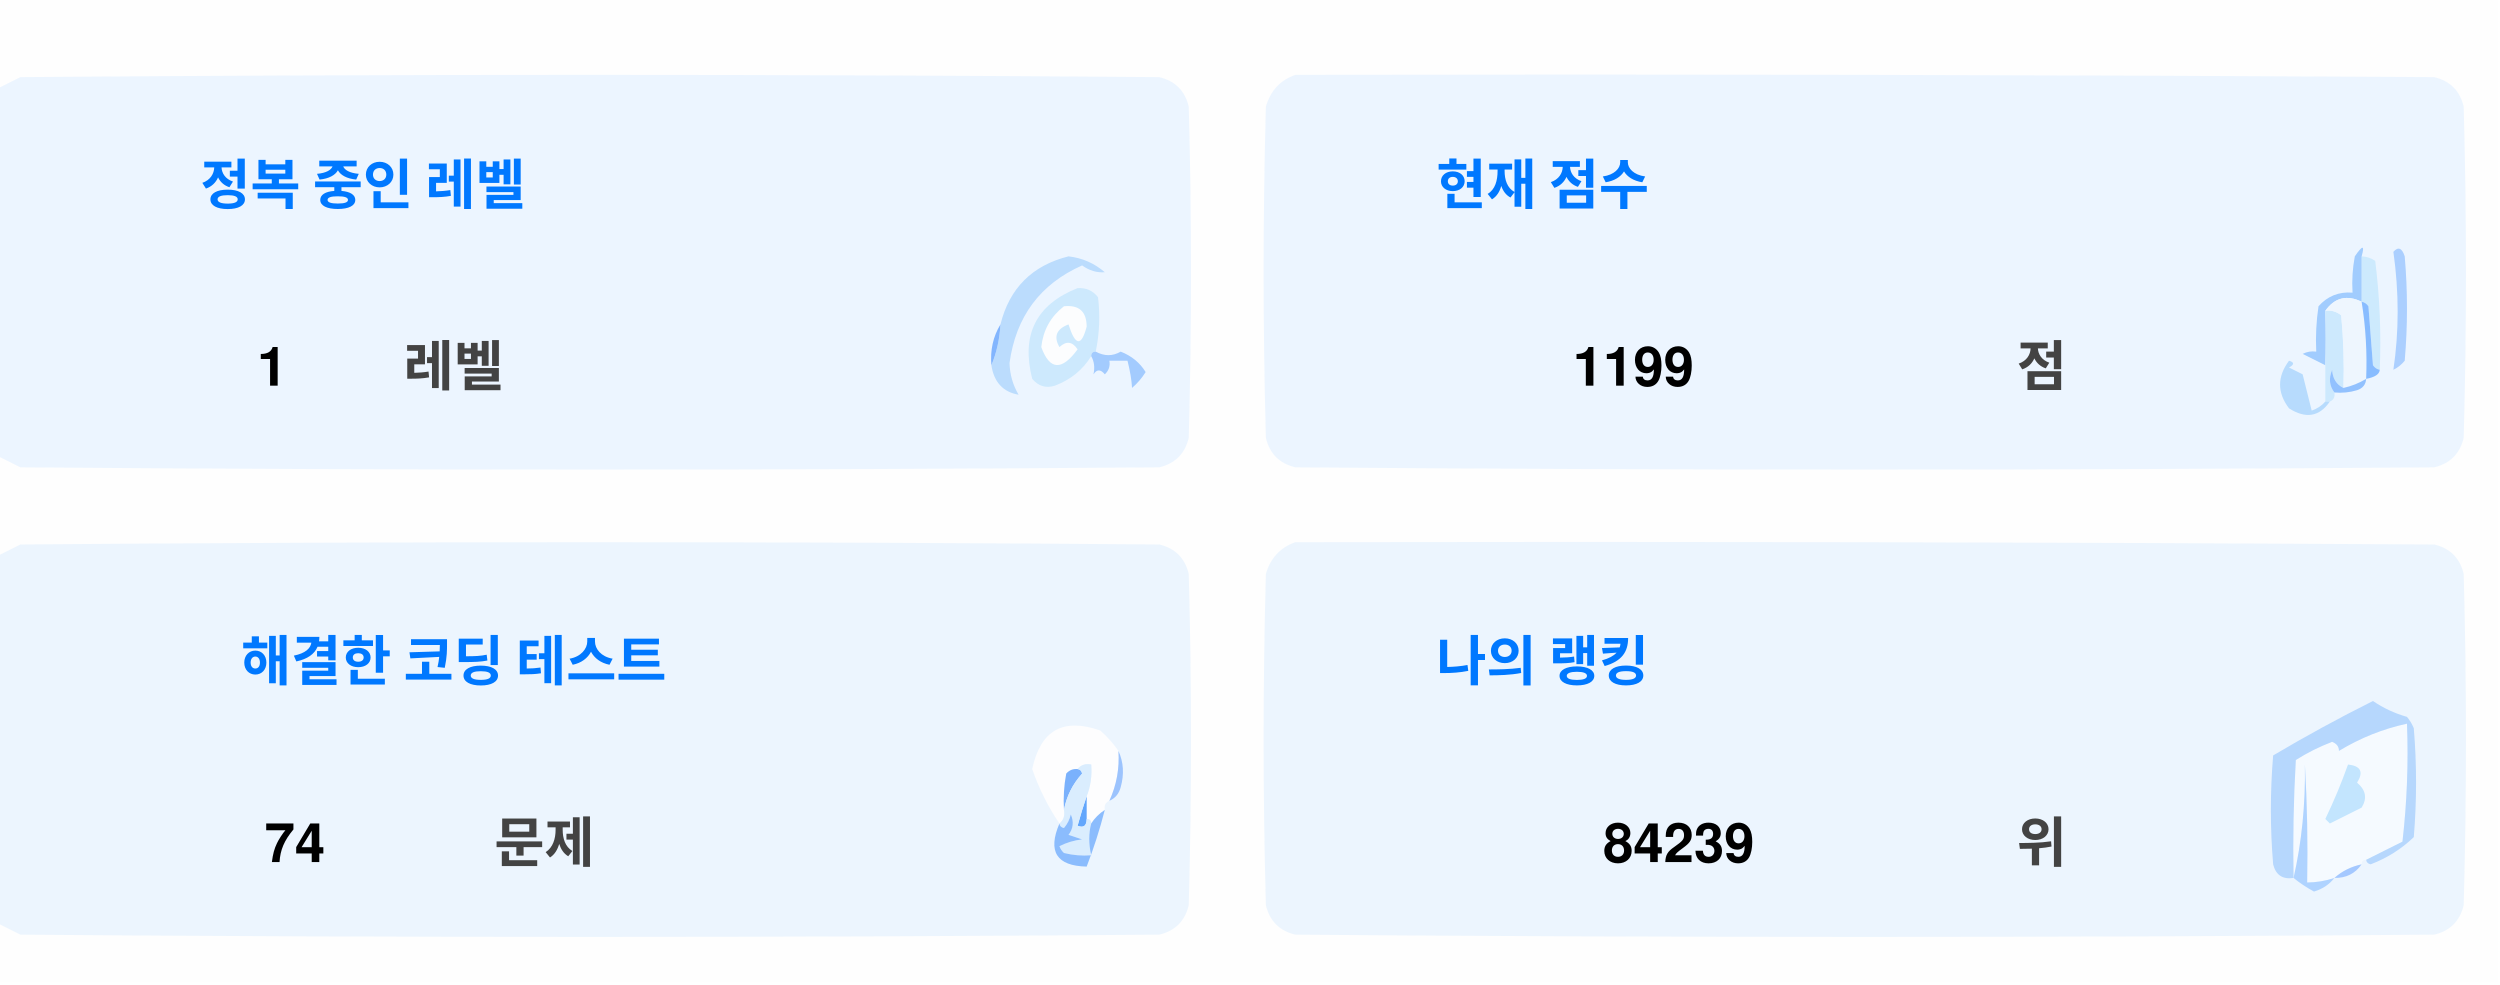
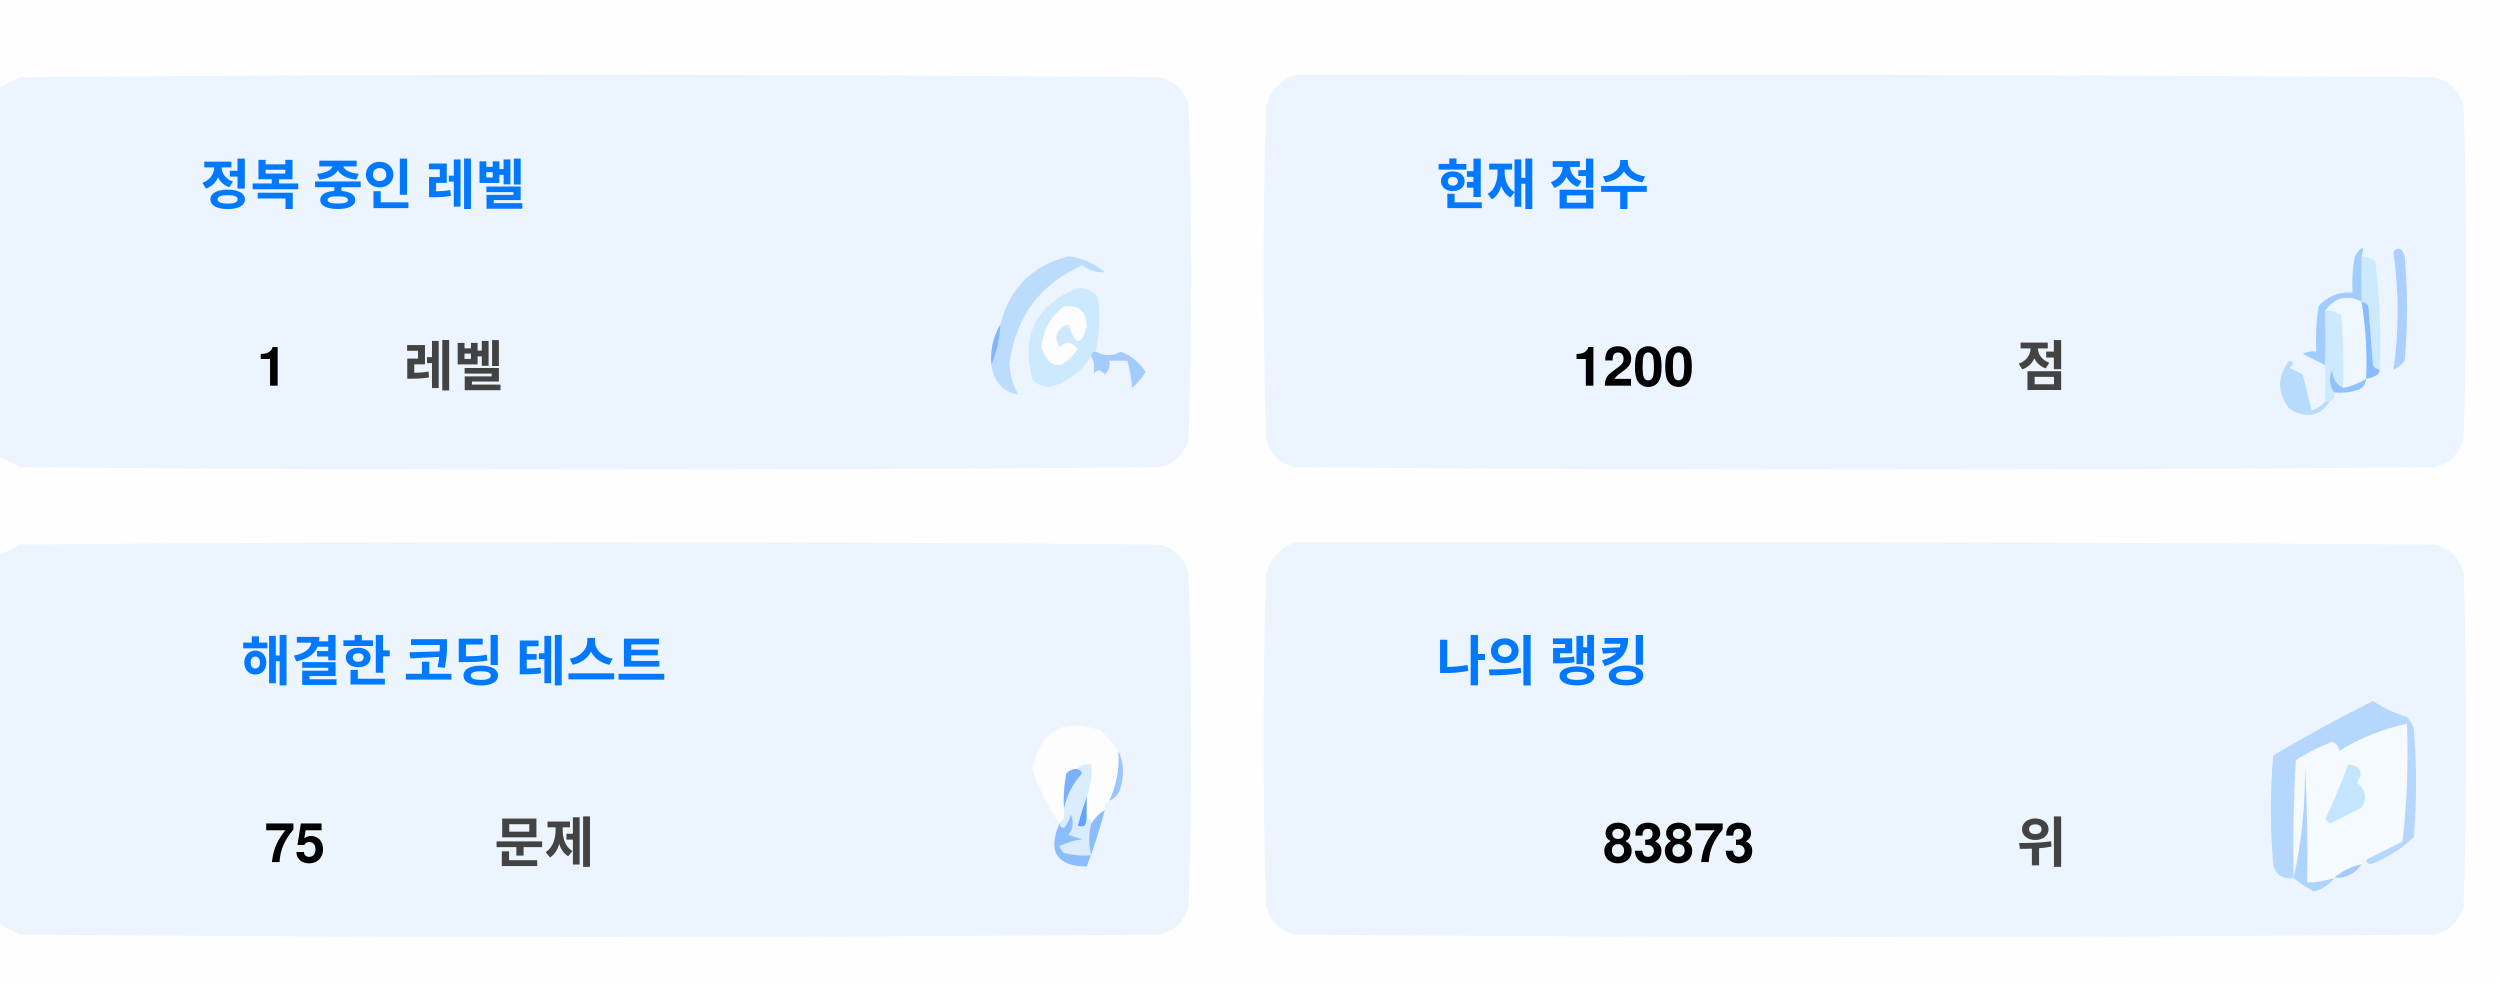
<svg xmlns="http://www.w3.org/2000/svg" version="1.1" width="551px" height="217px" style="shape-rendering:geometricPrecision; text-rendering:geometricPrecision; image-rendering:optimizeQuality; fill-rule:evenodd; clip-rule:evenodd">
  <style>.title {fill: #434343;font-size: 1rem;line-height: 1.5rem;font-weight: bold;font-family: -apple-system, BlinkMacSystemFont, Segoe UI, Helvetica, Arial, sans-serif, Apple Color Emoji, Segoe UI Emoji;}.desc {fill: #434343;font-size: 2.5rem;font-weight: bold;line-height: 1.5rem;font-family: -apple-system, BlinkMacSystemFont, Segoe UI, Helvetica, Arial, sans-serif, Apple Color Emoji, Segoe UI Emoji;}.desc-2 {fill: #434343;font-size: 1rem;font-weight: bold;line-height: 1.5rem;font-family: -apple-system, BlinkMacSystemFont, Segoe UI, Helvetica, Arial, sans-serif, Apple Color Emoji, Segoe UI Emoji;}.text, .desc {animation: twinkling 4s ease-in-out infinite;}@keyframes twinkling {40% { opacity: 1; }50% { opacity: 0.5; }60% { opacity: 1; }70% { opacity: 0.5; }80% { opacity: 1; }}</style>
  <g>
    <path style="opacity:1" fill="#fefefe" d="M -0.5,-0.5 C 183.167,-0.5 366.833,-0.5 550.5,-0.5C 550.5,71.833 550.5,144.167 550.5,216.5C 366.833,216.5 183.167,216.5 -0.5,216.5C -0.5,212.167 -0.5,207.833 -0.5,203.5C 1.14,204.32 2.807,205.153 4.5,206C 88.167,206.667 171.833,206.667 255.5,206C 259,205.167 261.167,203 262,199.5C 262.667,175.167 262.667,150.833 262,126.5C 261.167,123 259,120.833 255.5,120C 171.833,119.333 88.167,119.333 4.5,120C 2.807,120.847 1.14,121.68 -0.5,122.5C -0.5,115.167 -0.5,107.833 -0.5,100.5C 1.14,101.32 2.807,102.153 4.5,103C 88.167,103.667 171.833,103.667 255.5,103C 259,102.167 261.167,100 262,96.5C 262.667,72.167 262.667,47.833 262,23.5C 261.167,20 259,17.833 255.5,17C 171.833,16.333 88.167,16.333 4.5,17C 2.807,17.847 1.14,18.68 -0.5,19.5C -0.5,12.833 -0.5,6.167 -0.5,-0.5 Z" />
  </g>
  <g>
    <path style="opacity:1" fill="#ecf5ff" d="M -0.5,100.5 C -0.5,73.5 -0.5,46.5 -0.5,19.5C 1.14,18.68 2.807,17.847 4.5,17C 88.167,16.333 171.833,16.333 255.5,17C 259,17.833 261.167,20 262,23.5C 262.667,47.833 262.667,72.167 262,96.5C 261.167,100 259,102.167 255.5,103C 171.833,103.667 88.167,103.667 4.5,103C 2.807,102.153 1.14,101.32 -0.5,100.5 Z" />
  </g>
  <g>
    <path style="opacity:1" fill="#ecf5ff" d="M 285.5,16.5 C 369.167,16.333 452.834,16.5 536.5,17C 540,17.833 542.167,20 543,23.5C 543.667,47.833 543.667,72.167 543,96.5C 542.167,100 540,102.167 536.5,103C 452.833,103.667 369.167,103.667 285.5,103C 282,102.167 279.833,100 279,96.5C 278.333,72.167 278.333,47.833 279,23.5C 280.018,19.985 282.185,17.652 285.5,16.5 Z" />
  </g>
  <g>
    <path style="opacity:1" fill="#cdeafd" d="M 520.5,56.5 C 521.583,56.539 522.583,56.873 523.5,57.5C 524.498,65.472 524.831,73.472 524.5,81.5C 523.883,81.389 523.383,81.056 523,80.5C 522.667,76.167 522.333,71.833 522,67.5C 521.617,66.944 521.117,66.611 520.5,66.5C 520.5,63.167 520.5,59.833 520.5,56.5 Z" />
  </g>
  <g>
    <path style="opacity:1" fill="#abcfff" d="M 527.5,55.5 C 528.566,54.308 529.399,54.641 530,56.5C 530.667,64.167 530.667,71.833 530,79.5C 529.311,80.357 528.478,81.023 527.5,81.5C 528.758,73.08 528.758,64.414 527.5,55.5 Z" />
  </g>
  <g>
    <path style="opacity:1" fill="#bbdcfd" d="M 218.5,80.5 C 219.657,77.727 220.324,74.727 220.5,71.5C 222.49,63.51 227.49,58.51 235.5,56.5C 238.528,56.847 241.194,58.014 243.5,60C 241.744,60.141 240.078,59.641 238.5,58.5C 229.247,62.607 223.914,69.773 222.5,80C 222.565,82.526 223.232,84.859 224.5,87C 221.07,86.397 219.07,84.231 218.5,80.5 Z" />
  </g>
  <g>
    <path style="opacity:1" fill="#cde9fd" d="M 241.5,77.5 C 240.833,77.5 240.5,77.833 240.5,78.5C 238.628,81.529 235.961,83.695 232.5,85C 230.536,85.624 228.869,85.124 227.5,83.5C 225.021,73.791 228.354,67.124 237.5,63.5C 239.374,63.39 240.874,64.056 242,65.5C 242.497,69.524 242.331,73.524 241.5,77.5 Z" />
  </g>
  <g>
    <path style="opacity:1" fill="#fcfdfe" d="M 234.5,67.5 C 237.826,67.162 239.493,68.662 239.5,72C 238.334,76.434 237,76.267 235.5,71.5C 232.832,72.515 232.166,74.182 233.5,76.5C 235.017,75.089 236.351,75.256 237.5,77C 234.006,81.771 231.34,81.605 229.5,76.5C 229.904,72.771 231.571,69.771 234.5,67.5 Z" />
  </g>
  <g>
    <path style="opacity:1" fill="#a1ccfe" d="M 520.5,56.5 C 520.5,59.833 520.5,63.167 520.5,66.5C 517.238,64.922 514.572,65.589 512.5,68.5C 512.617,72.81 512.617,76.81 512.5,80.5C 510.86,79.68 509.193,78.847 507.5,78C 508.448,77.517 509.448,77.35 510.5,77.5C 510.335,74.15 510.502,70.817 511,67.5C 512.995,65.253 515.495,64.253 518.5,64.5C 518.336,61.813 518.503,59.146 519,56.5C 520.731,53.969 521.231,53.969 520.5,56.5 Z" />
  </g>
  <g>
    <path style="opacity:1" fill="#cde9fd" d="M 512.5,68.5 C 513.822,68.33 514.989,68.663 516,69.5C 516.499,74.823 516.666,80.156 516.5,85.5C 514.955,84.77 514.122,83.437 514,81.5C 513.22,83.387 513.387,85.054 514.5,86.5C 514.672,87.492 514.338,88.158 513.5,88.5C 513.167,88.5 512.833,88.5 512.5,88.5C 512.5,85.833 512.5,83.167 512.5,80.5C 512.617,76.81 512.617,72.81 512.5,68.5 Z" />
  </g>
  <g>
    <path style="opacity:1" fill="#eef6fe" d="M 520.5,66.5 C 521.407,72.106 521.74,77.773 521.5,83.5C 519.95,84.441 518.284,85.108 516.5,85.5C 516.666,80.156 516.499,74.823 516,69.5C 514.989,68.663 513.822,68.33 512.5,68.5C 514.572,65.589 517.238,64.922 520.5,66.5 Z" />
  </g>
  <g>
    <path style="opacity:1" fill="#88bcff" d="M 520.5,66.5 C 521.117,66.611 521.617,66.944 522,67.5C 522.333,71.833 522.667,76.167 523,80.5C 523.383,81.056 523.883,81.389 524.5,81.5C 524.445,82.469 523.445,83.136 521.5,83.5C 521.74,77.773 521.407,72.106 520.5,66.5 Z" />
  </g>
  <g>
    <path style="opacity:1" fill="#82b5fe" d="M 220.5,71.5 C 220.324,74.727 219.657,77.727 218.5,80.5C 218.215,77.171 218.882,74.171 220.5,71.5 Z" />
  </g>
  <g>
    <path style="opacity:1" fill="#a3cbfe" d="M 240.5,78.5 C 240.5,77.833 240.833,77.5 241.5,77.5C 243.391,78.536 245.224,78.536 247,77.5C 249.391,78.429 251.225,79.929 252.5,82C 251.681,83.319 250.681,84.486 249.5,85.5C 249.409,83.777 249.075,81.777 248.5,79.5C 247.167,79.5 245.833,79.5 244.5,79.5C 244.719,80.675 244.386,81.675 243.5,82.5C 242.575,81.359 241.741,81.359 241,82.5C 241.331,80.981 241.164,79.648 240.5,78.5 Z" />
  </g>
  <g>
    <path style="opacity:1" fill="#b7dbfd" d="M 512.5,88.5 C 512.833,88.5 513.167,88.5 513.5,88.5C 511.199,91.857 508.199,92.357 504.5,90C 501.872,86.535 501.872,83.035 504.5,79.5C 505.696,79.846 505.696,80.346 504.5,81C 505.5,81.5 506.5,82 507.5,82.5C 508.167,85.167 508.833,87.833 509.5,90.5C 510.739,90.058 511.739,89.391 512.5,88.5 Z" />
  </g>
  <g>
    <path style="opacity:1" fill="#92c1fe" d="M 516.5,85.5 C 518.284,85.108 519.95,84.441 521.5,83.5C 521.423,84.75 520.756,85.583 519.5,86C 517.866,86.493 516.199,86.66 514.5,86.5C 513.387,85.054 513.22,83.387 514,81.5C 514.122,83.437 514.955,84.77 516.5,85.5 Z" />
  </g>
  <g>
    <path style="opacity:1" fill="#ecf5fe" d="M -0.5,203.5 C -0.5,176.5 -0.5,149.5 -0.5,122.5C 1.14,121.68 2.807,120.847 4.5,120C 88.167,119.333 171.833,119.333 255.5,120C 259,120.833 261.167,123 262,126.5C 262.667,150.833 262.667,175.167 262,199.5C 261.167,203 259,205.167 255.5,206C 171.833,206.667 88.167,206.667 4.5,206C 2.807,205.153 1.14,204.32 -0.5,203.5 Z" />
  </g>
  <g>
    <path style="opacity:1" fill="#ecf5fe" d="M 285.5,119.5 C 369.167,119.333 452.834,119.5 536.5,120C 540,120.833 542.167,123 543,126.5C 543.667,150.833 543.667,175.167 543,199.5C 542.167,203 540,205.167 536.5,206C 452.833,206.667 369.167,206.667 285.5,206C 282,205.167 279.833,203 279,199.5C 278.333,175.167 278.333,150.833 279,126.5C 280.018,122.985 282.185,120.652 285.5,119.5 Z" />
  </g>
  <g>
    <path style="opacity:1" fill="#fdfdfe" d="M 246.5,165.5 C 246.758,169.367 246.092,173.034 244.5,176.5C 243.662,176.842 243.328,177.508 243.5,178.5C 242.272,179.306 241.272,180.306 240.5,181.5C 240.5,180.833 240.167,180.5 239.5,180.5C 239.5,178.833 239.5,177.167 239.5,175.5C 240.369,173.283 240.702,170.95 240.5,168.5C 239.209,168.263 238.209,168.596 237.5,169.5C 236.504,169.414 235.671,169.748 235,170.5C 234.503,173.146 234.336,175.813 234.5,178.5C 234.737,179.791 234.404,180.791 233.5,181.5C 230.986,177.806 228.986,173.806 227.5,169.5C 229.309,160.957 234.309,158.124 242.5,161C 244.07,162.397 245.404,163.897 246.5,165.5 Z" />
  </g>
  <g>
    <path style="opacity:1" fill="#f5faff" d="M 521.5,189.5 C 520.833,189.5 520.5,189.833 520.5,190.5C 518.181,190.992 516.181,191.992 514.5,193.5C 512.565,194.15 510.565,194.483 508.5,194.5C 508.666,185.827 508.5,177.16 508,168.5C 508.141,177.227 507.308,185.56 505.5,193.5C 505.334,184.827 505.5,176.16 506,167.5C 508.527,165.903 511.194,164.57 514,163.5C 515.011,163.892 515.511,164.559 515.5,165.5C 520.21,162.641 525.21,160.641 530.5,159.5C 530.831,168.192 530.498,176.859 529.5,185.5C 526.807,186.847 524.14,188.18 521.5,189.5 Z" />
  </g>
  <g>
    <path style="opacity:1" fill="#b6d7fd" d="M 521.5,189.5 C 524.14,188.18 526.807,186.847 529.5,185.5C 530.498,176.859 530.831,168.192 530.5,159.5C 525.21,160.641 520.21,162.641 515.5,165.5C 515.511,164.559 515.011,163.892 514,163.5C 511.194,164.57 508.527,165.903 506,167.5C 505.5,176.16 505.334,184.827 505.5,193.5C 503.089,193.863 501.589,192.863 501,190.5C 500.333,182.5 500.333,174.5 501,166.5C 508.173,162.246 515.507,158.246 523,154.5C 525.304,156.068 527.804,157.235 530.5,158C 531.126,158.75 531.626,159.584 532,160.5C 532.667,168.5 532.667,176.5 532,184.5C 529.292,187.111 526.125,189.111 522.5,190.5C 521.893,190.376 521.56,190.043 521.5,189.5 Z" />
  </g>
  <g>
    <path style="opacity:1" fill="#c3e5fe" d="M 517.5,168.5 C 520.317,168.801 520.984,170.134 519.5,172.5C 521.439,174.122 521.772,175.956 520.5,178C 518.167,179.167 515.833,180.333 513.5,181.5C 513.167,181.167 512.833,180.833 512.5,180.5C 514.414,176.515 516.081,172.515 517.5,168.5 Z" />
  </g>
  <g>
    <path style="opacity:1" fill="#7ab1fc" d="M 237.5,169.5 C 238.043,169.56 238.376,169.893 238.5,170.5C 236.395,172.836 235.062,175.503 234.5,178.5C 234.336,175.813 234.503,173.146 235,170.5C 235.671,169.748 236.504,169.414 237.5,169.5 Z" />
  </g>
  <g>
    <path style="opacity:1" fill="#afd3ff" d="M 514.5,193.5 C 513.378,194.947 511.878,195.947 510,196.5C 508.348,195.601 506.848,194.601 505.5,193.5C 507.308,185.56 508.141,177.227 508,168.5C 508.5,177.16 508.666,185.827 508.5,194.5C 510.565,194.483 512.565,194.15 514.5,193.5 Z" />
  </g>
  <g>
    <path style="opacity:1" fill="#9cc3fd" d="M 246.5,165.5 C 247.634,167.966 247.801,170.633 247,173.5C 246.623,174.942 245.79,175.942 244.5,176.5C 246.092,173.034 246.758,169.367 246.5,165.5 Z" />
  </g>
  <g>
    <path style="opacity:1" fill="#62a6fc" d="M 239.5,175.5 C 239.5,177.167 239.5,178.833 239.5,180.5C 239.483,182.028 238.816,182.528 237.5,182C 238.117,179.723 238.784,177.556 239.5,175.5 Z" />
  </g>
  <g>
    <path style="opacity:1" fill="#daedfe" d="M 237.5,169.5 C 238.209,168.596 239.209,168.263 240.5,168.5C 240.702,170.95 240.369,173.283 239.5,175.5C 238.784,177.556 238.117,179.723 237.5,182C 238.816,182.528 239.483,182.028 239.5,180.5C 240.167,180.5 240.5,180.833 240.5,181.5C 239.918,183.669 239.918,186.002 240.5,188.5C 238.473,188.662 236.473,188.495 234.5,188C 234.043,187.586 233.709,187.086 233.5,186.5C 235.078,185.702 236.744,185.202 238.5,185C 237.5,184.667 236.5,184.333 235.5,184C 236.554,182.612 236.72,181.112 236,179.5C 235.751,180.624 235.251,181.624 234.5,182.5C 233.893,182.376 233.56,182.043 233.5,181.5C 234.404,180.791 234.737,179.791 234.5,178.5C 235.062,175.503 236.395,172.836 238.5,170.5C 238.376,169.893 238.043,169.56 237.5,169.5 Z" />
  </g>
  <g>
    <path style="opacity:1" fill="#8bbcfd" d="M 243.5,178.5 C 242.395,182.803 241.062,186.969 239.5,191C 232.857,190.847 230.857,187.68 233.5,181.5C 233.56,182.043 233.893,182.376 234.5,182.5C 235.251,181.624 235.751,180.624 236,179.5C 236.72,181.112 236.554,182.612 235.5,184C 236.5,184.333 237.5,184.667 238.5,185C 236.744,185.202 235.078,185.702 233.5,186.5C 233.709,187.086 234.043,187.586 234.5,188C 236.473,188.495 238.473,188.662 240.5,188.5C 239.918,186.002 239.918,183.669 240.5,181.5C 241.272,180.306 242.272,179.306 243.5,178.5 Z" />
  </g>
  <g>
    <path style="opacity:1" fill="#a4c8ff" d="M 520.5,190.5 C 519.089,192.539 517.089,193.539 514.5,193.5C 516.181,191.992 518.181,190.992 520.5,190.5 Z" />
  </g>
  <text text-anchor="middle" x="80" y="45" class="title" style="fill:#0078ff;" stroke="#none" stroke-width="1">정복 중인 레벨</text>
  <text text-anchor="middle" x="60" y="85" class="desc" style="fill:#000000;" stroke="#none" stroke-width="1">1</text>
  <text text-anchor="middle" x="100" y="85" class="desc-2" style="fill:#434343;" stroke="#none" stroke-width="1">레벨</text>
  <text text-anchor="middle" x="340" y="45" class="title" style="fill:#0078ff;" stroke="#none" stroke-width="1">현재 점수</text>
-   <text text-anchor="middle" x="360" y="85" class="desc" style="fill:#000000;" stroke="#none" stroke-width="1">1199</text>
+   <text text-anchor="middle" x="360" y="85" class="desc" style="fill:#000000;" stroke="#none" stroke-width="1">1200</text>
  <text text-anchor="middle" x="450" y="85" class="desc-2" style="fill:#434343;" stroke="#none" stroke-width="1">점</text>
  <text text-anchor="middle" x="100" y="150" class="title" style="fill:#0078ff;" stroke="#none" stroke-width="1">해결한 코딩 테스트</text>
-   <text text-anchor="middle" x="65" y="190" class="desc" style="fill:#000000;" stroke="#none" stroke-width="1">74</text>
+   <text text-anchor="middle" x="65" y="190" class="desc" style="fill:#000000;" stroke="#none" stroke-width="1">75</text>
  <text text-anchor="middle" x="120" y="190" class="desc-2" style="fill:#434343;" stroke="#none" stroke-width="1">문제</text>
  <text text-anchor="middle" x="340" y="150" class="title" style="fill:#0078ff;" stroke="#none" stroke-width="1">나의 랭킹</text>
-   <text text-anchor="middle" x="370" y="190" class="desc" style="fill:#000000;" stroke="#none" stroke-width="1">84239</text>
+   <text text-anchor="middle" x="370" y="190" class="desc" style="fill:#000000;" stroke="#none" stroke-width="1">83873</text>
  <text text-anchor="middle" x="450" y="190" class="desc-2" style="fill:#434343;" stroke="#none" stroke-width="1">위</text>
</svg>
